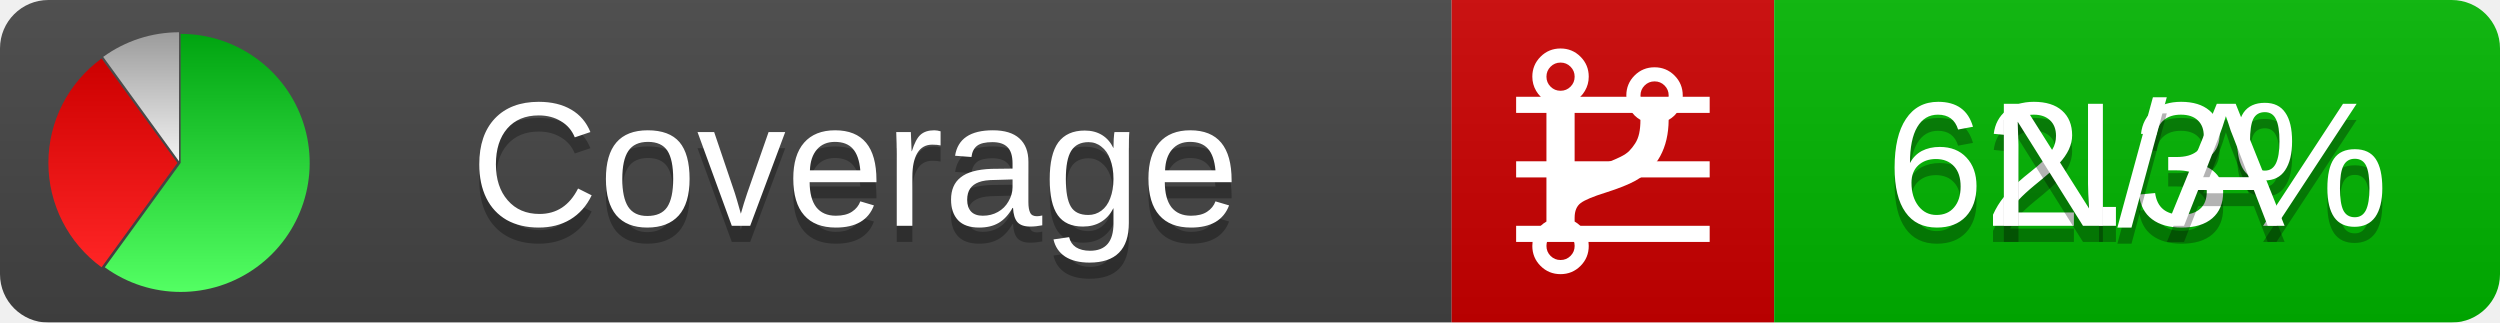
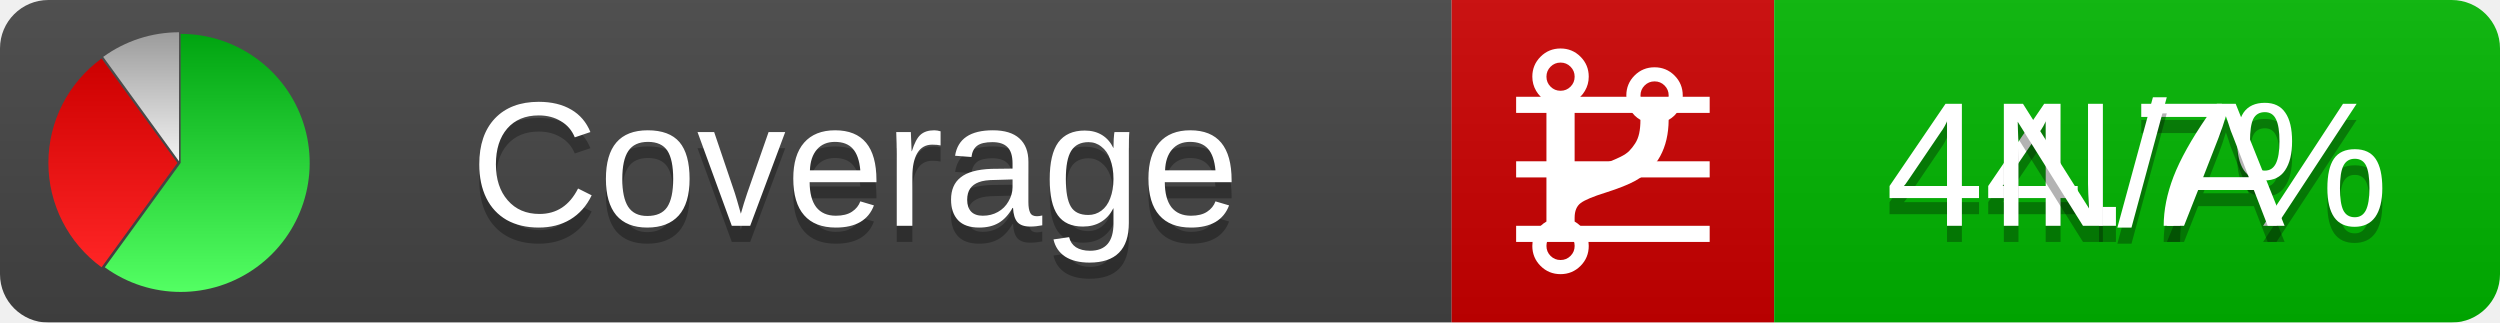
<svg xmlns="http://www.w3.org/2000/svg" xmlns:xlink="http://www.w3.org/1999/xlink" width="155" height="20">
  <style type="text/css">
          
            @keyframes fadeout {
              0 % { visibility: visible; opacity: 1; }
              40% { visibility: visible; opacity: 1; }
              50% { visibility: hidden; opacity: 0; }
              90% { visibility: hidden; opacity: 0; }
              100% { visibility: visible; opacity: 1; }
            }
            @keyframes fadein {
              0% { visibility: hidden; opacity: 0; }
              40% { visibility: hidden; opacity: 0; }
              50% { visibility: visible; opacity: 1; }
              90% { visibility: visible; opacity: 1; }
              100% { visibility: hidden; opacity: 0; }
            }
            .linecoverage {
                animation-duration: 10s;
                animation-name: fadeout;
                animation-iteration-count: infinite;
            }
            .branchcoverage {
                animation-duration: 10s;
                animation-name: fadein;
                animation-iteration-count: infinite;
            }
          
    </style>
  <defs>
    <linearGradient id="gradient" x2="0" y2="100%">
      <stop offset="0" stop-color="#bbb" stop-opacity=".1" />
      <stop offset="1" stop-opacity=".1" />
    </linearGradient>
    <linearGradient id="green" x2="0" y2="100%">
      <stop offset="0" stop-color="#00A410" />
      <stop offset="1" stop-color="#53FF63" />
    </linearGradient>
    <linearGradient id="red" x2="0" y2="100%">
      <stop offset="0" stop-color="#C00" />
      <stop offset="1" stop-color="#FF2525" />
    </linearGradient>
    <linearGradient id="gray" x2="0" y2="100%">
      <stop offset="0" stop-color="#9B9B9B" />
      <stop offset="1" stop-color="#F3F3F3" />
    </linearGradient>
    <mask id="mask">
      <rect width="155" height="20" rx="3" fill="#fff" />
    </mask>
    <g id="icon">
      <path style="fill:url(#green);" d="M205,202.5 l0,-200 a200,200 0 1,1 -117.558,361.803 z" />
      <path style="fill:url(#red);" d="M200,202.5 l-117.558,161.803 a200,200 0 0,1 0,-323.607 z" />
      <path style="fill:url(#gray);" d="M202.5,200 l-117.558,-161.803 a200,200 0 0,1 117.558,-38.196 z" />
    </g>
  </defs>
  <g mask="url(#mask)">
    <rect x="0" y="0" width="90" height="20" fill="#444" />
    <rect x="90" y="0" width="20" height="20" fill="#c00" />
    <rect x="110" y="0" width="45" height="20" fill="#00B600" />
    <rect x="0" y="0" width="155" height="20" fill="url(#gradient)" />
  </g>
  <g>
    <path class="linecoverage" stroke="#fff" d="M94 6.5 h12 M94 10.5 h12 M94 14.5 h12" />
    <path class="branchcoverage" fill="#fff" d="m 97.628,15.247 q 0,-0.364 -0.255,-0.619 -0.255,-0.255 -0.619,-0.255 -0.364,0 -0.619,0.255 -0.255,0.255 -0.255,0.619 0,0.364 0.255,0.619 0.255,0.255 0.619,0.255 0.364,0 0.619,-0.255 0.255,-0.255 0.255,-0.619 z m 0,-10.493 q 0,-0.364 -0.255,-0.619 -0.255,-0.255 -0.619,-0.255 -0.364,0 -0.619,0.255 -0.255,0.255 -0.255,0.619 0,0.364 0.255,0.619 0.255,0.255 0.619,0.255 0.364,0 0.619,-0.255 0.255,-0.255 0.255,-0.619 z m 5.83,1.166 q 0,-0.364 -0.255,-0.619 -0.255,-0.255 -0.619,-0.255 -0.364,0 -0.619,0.255 -0.255,0.255 -0.255,0.619 0,0.364 0.255,0.619 0.255,0.255 0.619,0.255 0.364,0 0.619,-0.255 0.255,-0.255 0.255,-0.619 z m 0.874,0 q 0,0.474 -0.237,0.879 -0.237,0.405 -0.638,0.633 -0.018,2.614 -2.059,3.771 -0.619,0.346 -1.849,0.738 -1.166,0.364 -1.544,0.647 -0.378,0.282 -0.378,0.911 l 0,0.237 q 0.401,0.228 0.638,0.633 0.237,0.405 0.237,0.879 0,0.729 -0.51,1.239 -0.51,0.51 -1.239,0.51 -0.729,0 -1.239,-0.51 -0.51,-0.51 -0.51,-1.239 0,-0.474 0.237,-0.879 0.237,-0.405 0.638,-0.633 l 0,-7.469 q -0.401,-0.228 -0.638,-0.633 -0.237,-0.405 -0.237,-0.879 0,-0.729 0.51,-1.239 0.51,-0.51 1.239,-0.51 0.729,0 1.239,0.51 0.51,0.51 0.51,1.239 0,0.474 -0.237,0.879 -0.237,0.405 -0.638,0.633 l 0,4.527 q 0.492,-0.237 1.403,-0.519 0.501,-0.155 0.797,-0.269 0.296,-0.114 0.642,-0.282 0.346,-0.169 0.537,-0.36 0.191,-0.191 0.369,-0.465 0.178,-0.273 0.255,-0.633 0.077,-0.36 0.077,-0.833 -0.401,-0.228 -0.638,-0.633 -0.237,-0.405 -0.237,-0.879 0,-0.729 0.51,-1.239 0.51,-0.51 1.239,-0.51 0.729,0 1.239,0.51 0.51,0.51 0.51,1.239 z" />
  </g>
  <g fill="#fff" text-anchor="middle" font-family="Verdana,Arial,Geneva,sans-serif" font-size="11">
    <a xlink:href="https://github.com/danielpalme/ReportGenerator" target="_top">
      <use xlink:href="#icon" transform="translate(3,2) scale(.04)" />
    </a>
    <text x="53" y="15" fill="#010101" fill-opacity=".3">Coverage</text>
    <text x="53" y="14" fill="#fff">Coverage</text>
-     <text class="linecoverage" x="132.5" y="15" fill="#010101" fill-opacity=".3">62.3%</text>
-     <text class="linecoverage" x="132.5" y="14">62.3%</text>
+     <text class="linecoverage" x="132.5" y="15" fill="#010101" fill-opacity=".3">44.7%</text>
+     <text class="linecoverage" x="132.5" y="14">44.7%</text>
    <text class="branchcoverage" x="132.5" y="15" fill="#010101" fill-opacity=".3">N/A</text>
    <text class="branchcoverage" x="132.5" y="14">N/A</text>
  </g>
  <g>
    <rect class="linecoverage" x="90" y="0" width="65" height="20" fill-opacity="0" />
    <rect class="branchcoverage" x="90" y="0" width="65" height="20" fill-opacity="0" />
  </g>
</svg>
